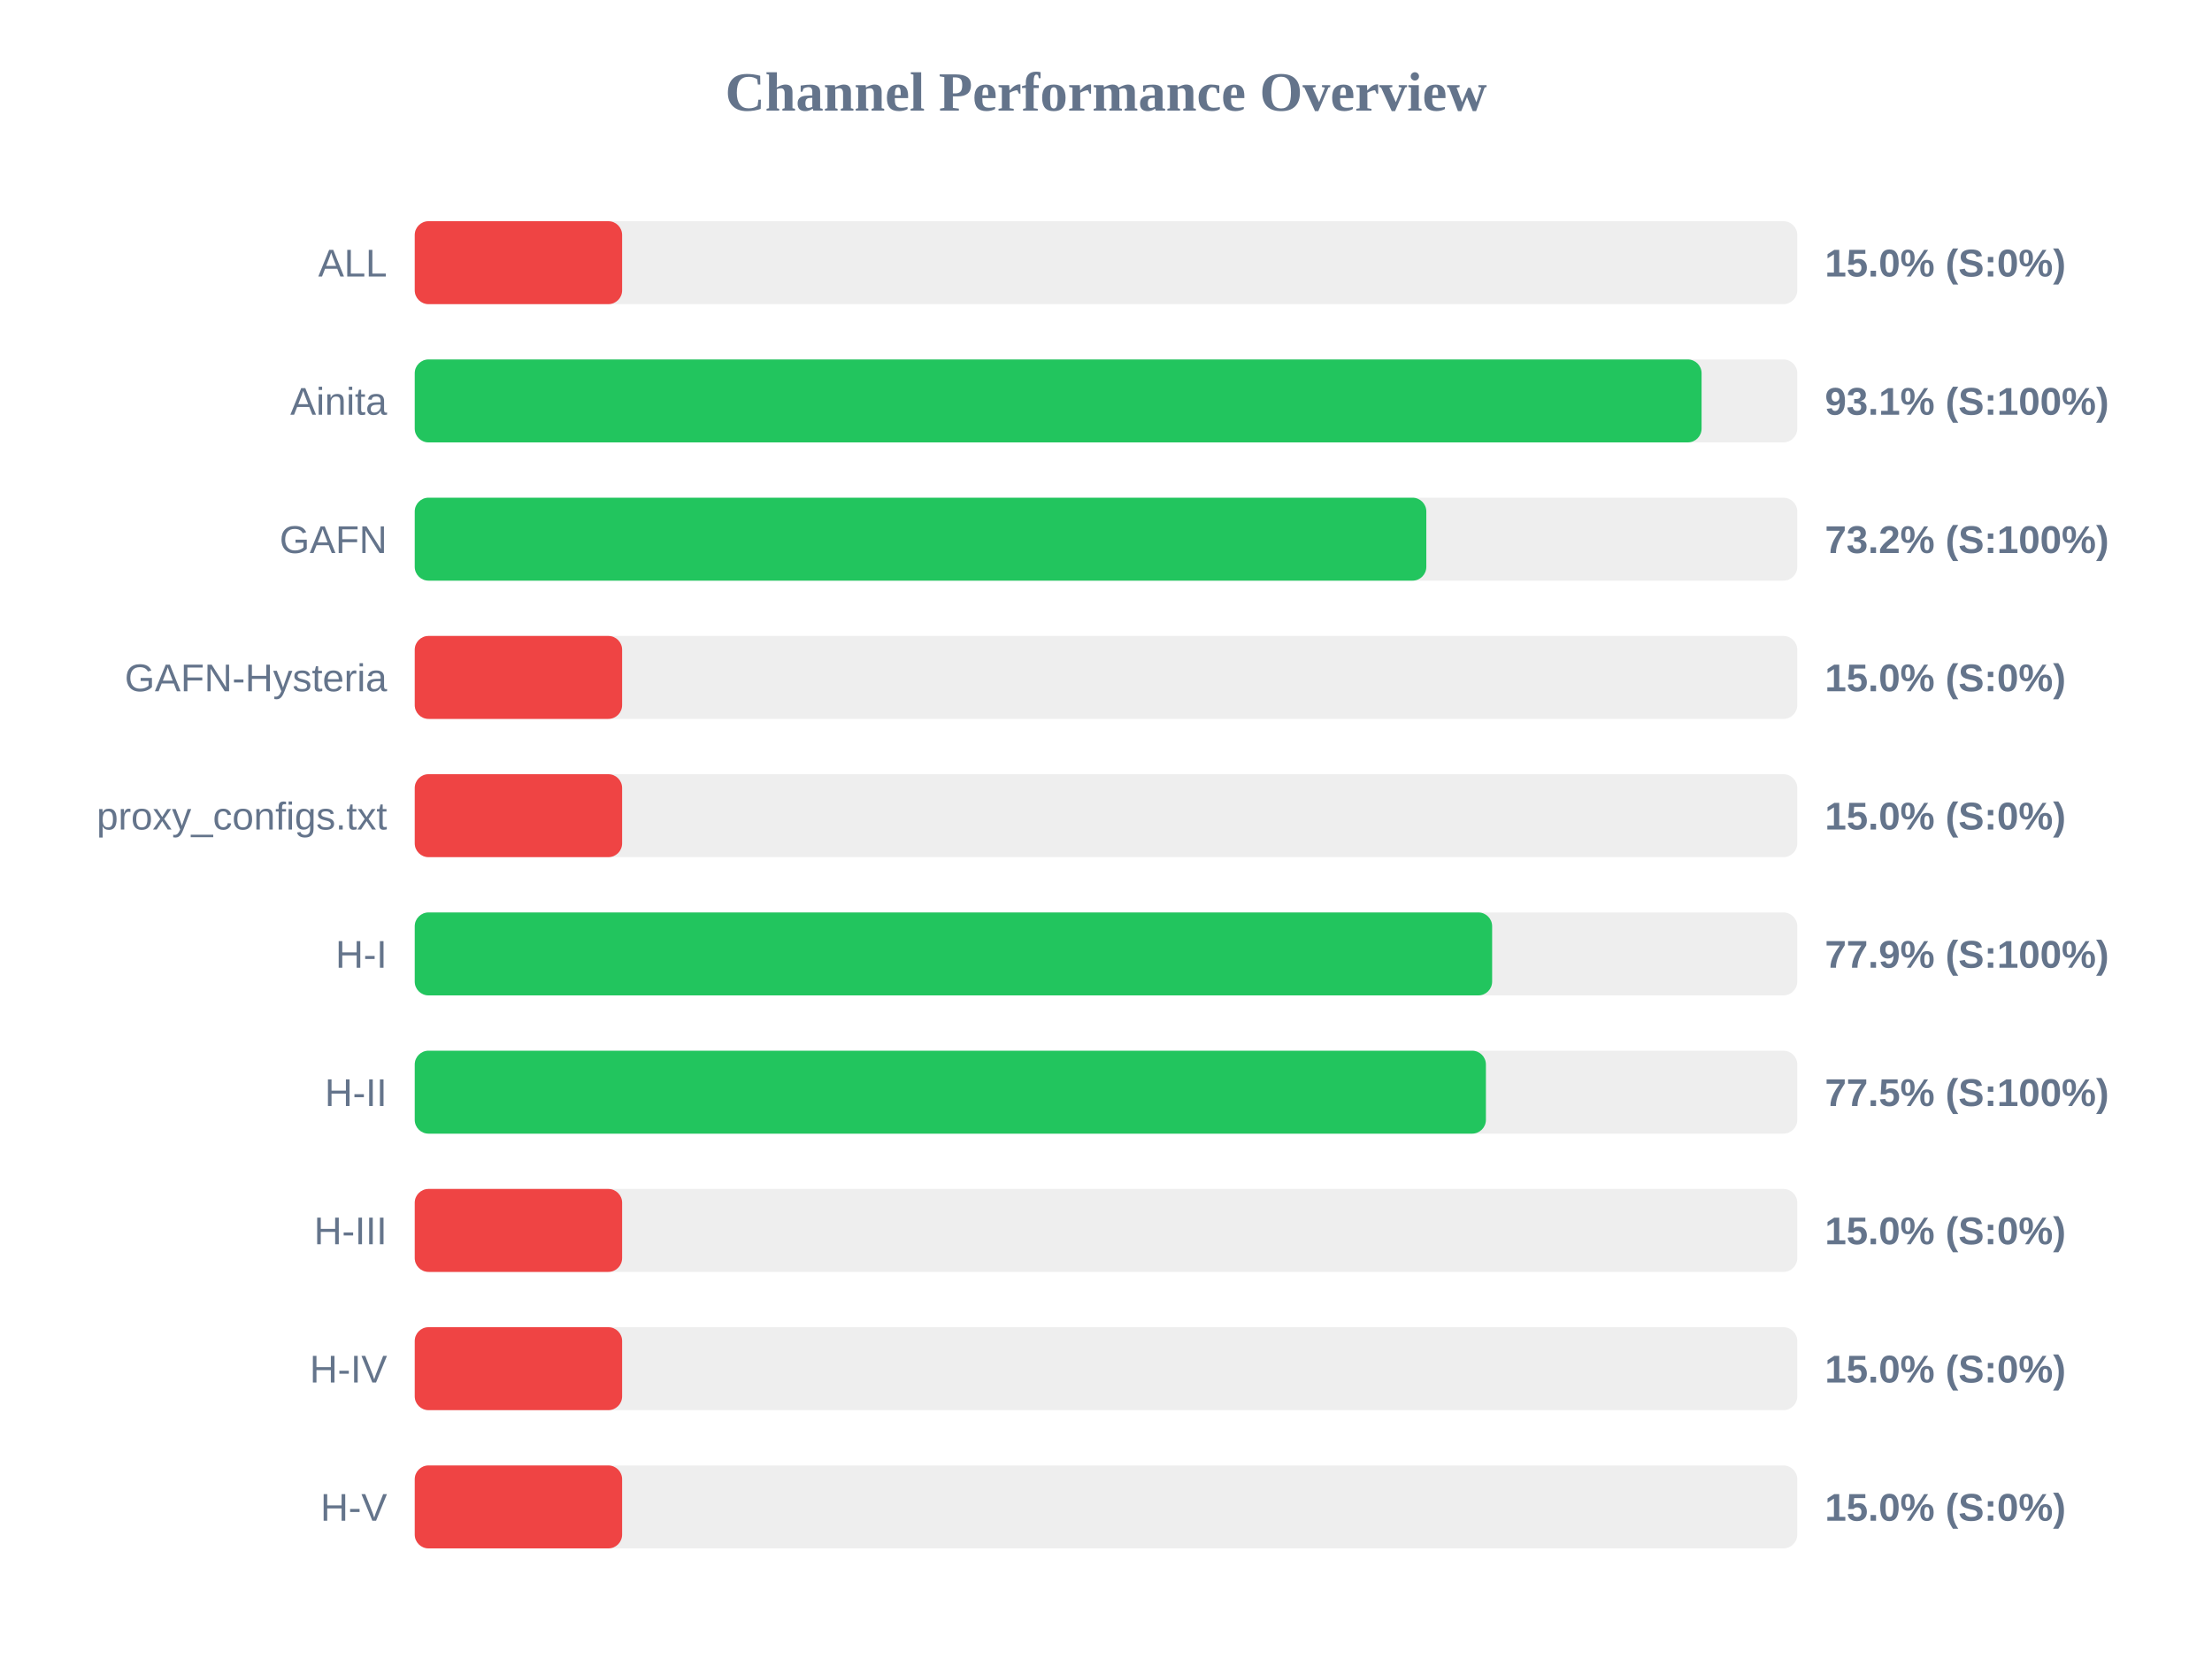
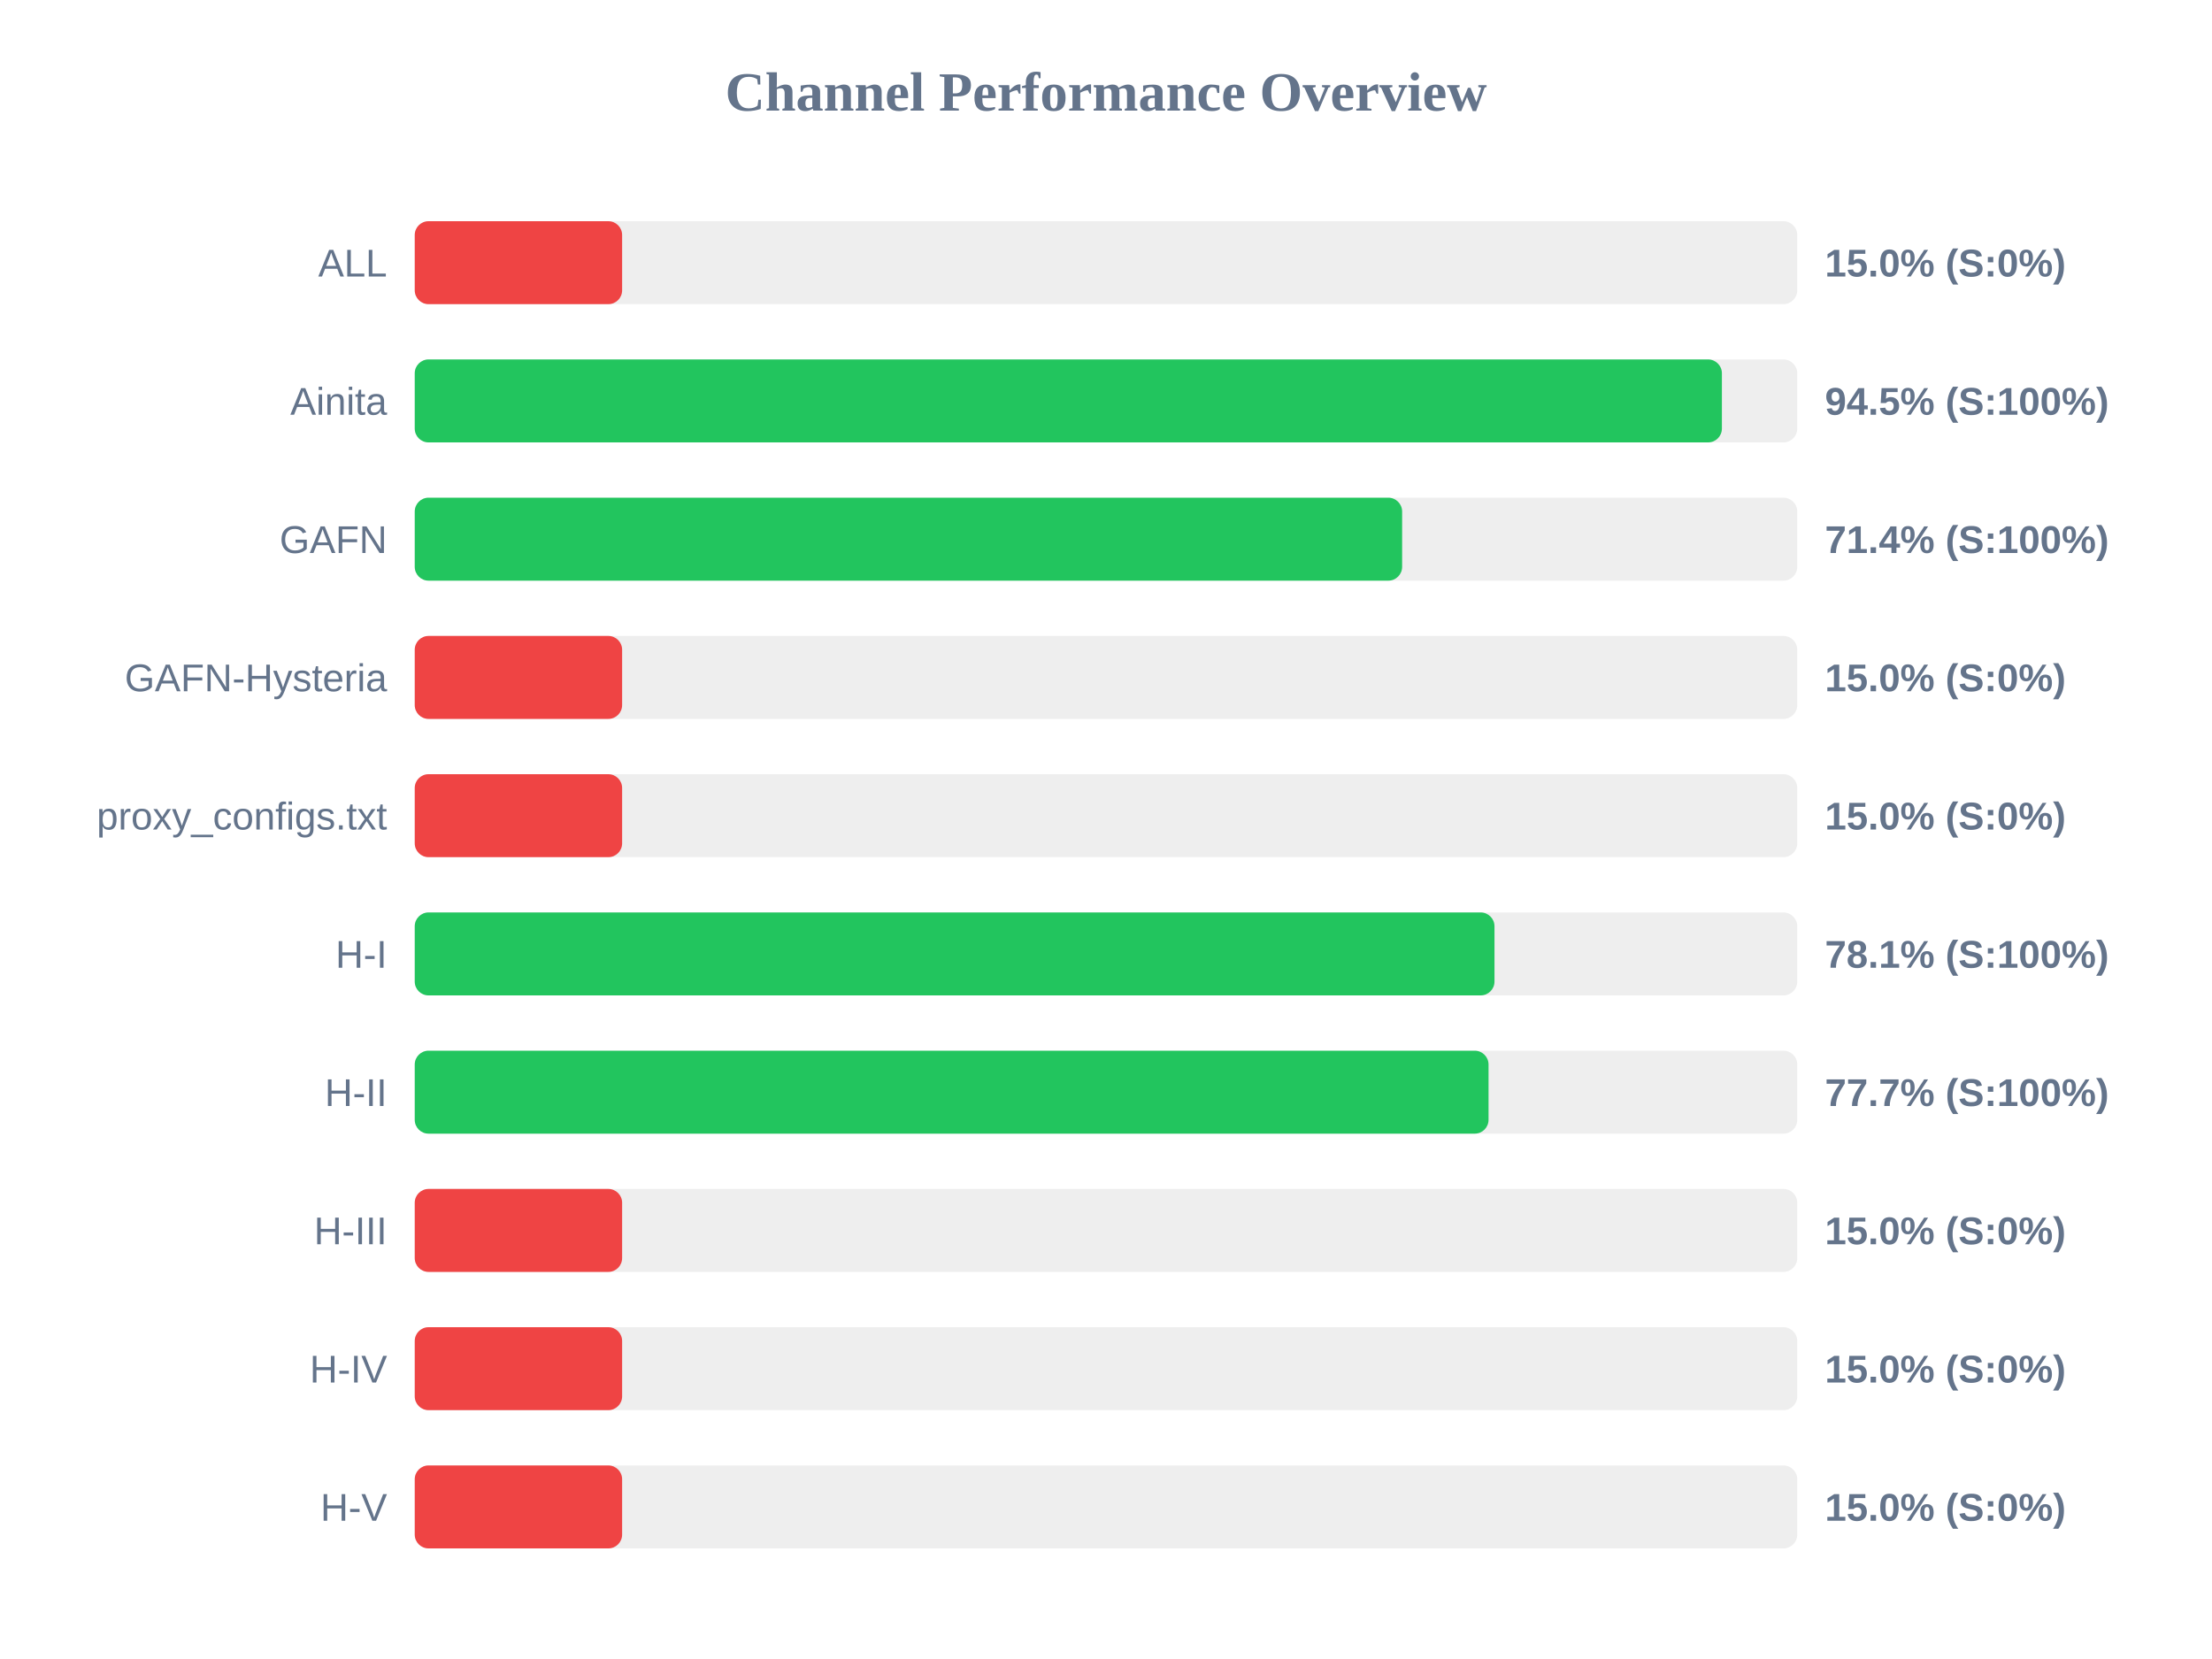
<svg xmlns="http://www.w3.org/2000/svg" width="800" height="600" version="1.1">
  <style>
        .row { font: 14px Arial; fill: #64748b; }
        .score { font: bold 14px Arial; fill: #64748b; }
    </style>
  <text x="400" y="40" text-anchor="middle" font-size="20px" font-weight="bold" fill="#64748b">Channel Performance Overview</text>
  <rect x="150" y="80" width="500" height="30" fill="#eee" rx="5" />
  <rect x="150" y="80" width="75.0" height="30" fill="#ef4444" rx="5" />
  <text x="140" y="100" text-anchor="end" class="row">ALL</text>
  <text x="660" y="100" text-anchor="start" class="score">15.0% (S:0%)</text>
  <rect x="150" y="130" width="500" height="30" fill="#eee" rx="5" />
-   <rect x="150" y="130" width="465.4" height="30" fill="#22c55e" rx="5" />
+   <rect x="150" y="130" width="472.75" height="30" fill="#22c55e" rx="5" />
  <text x="140" y="150" text-anchor="end" class="row">Ainita</text>
-   <text x="660" y="150" text-anchor="start" class="score">93.1% (S:100%)</text>
+   <text x="660" y="150" text-anchor="start" class="score">94.5% (S:100%)</text>
  <rect x="150" y="180" width="500" height="30" fill="#eee" rx="5" />
-   <rect x="150" y="180" width="365.85" height="30" fill="#22c55e" rx="5" />
+   <rect x="150" y="180" width="357.1" height="30" fill="#22c55e" rx="5" />
  <text x="140" y="200" text-anchor="end" class="row">GAFN</text>
-   <text x="660" y="200" text-anchor="start" class="score">73.2% (S:100%)</text>
+   <text x="660" y="200" text-anchor="start" class="score">71.4% (S:100%)</text>
  <rect x="150" y="230" width="500" height="30" fill="#eee" rx="5" />
  <rect x="150" y="230" width="75.0" height="30" fill="#ef4444" rx="5" />
  <text x="140" y="250" text-anchor="end" class="row">GAFN-Hysteria</text>
  <text x="660" y="250" text-anchor="start" class="score">15.0% (S:0%)</text>
  <rect x="150" y="280" width="500" height="30" fill="#eee" rx="5" />
  <rect x="150" y="280" width="75.0" height="30" fill="#ef4444" rx="5" />
  <text x="140" y="300" text-anchor="end" class="row">proxy_configs.txt</text>
  <text x="660" y="300" text-anchor="start" class="score">15.0% (S:0%)</text>
  <rect x="150" y="330" width="500" height="30" fill="#eee" rx="5" />
-   <rect x="150" y="330" width="389.65" height="30" fill="#22c55e" rx="5" />
+   <rect x="150" y="330" width="390.5" height="30" fill="#22c55e" rx="5" />
  <text x="140" y="350" text-anchor="end" class="row">H-I</text>
-   <text x="660" y="350" text-anchor="start" class="score">77.9% (S:100%)</text>
+   <text x="660" y="350" text-anchor="start" class="score">78.1% (S:100%)</text>
  <rect x="150" y="380" width="500" height="30" fill="#eee" rx="5" />
-   <rect x="150" y="380" width="387.4" height="30" fill="#22c55e" rx="5" />
+   <rect x="150" y="380" width="388.35" height="30" fill="#22c55e" rx="5" />
  <text x="140" y="400" text-anchor="end" class="row">H-II</text>
-   <text x="660" y="400" text-anchor="start" class="score">77.5% (S:100%)</text>
+   <text x="660" y="400" text-anchor="start" class="score">77.7% (S:100%)</text>
  <rect x="150" y="430" width="500" height="30" fill="#eee" rx="5" />
  <rect x="150" y="430" width="75.0" height="30" fill="#ef4444" rx="5" />
  <text x="140" y="450" text-anchor="end" class="row">H-III</text>
  <text x="660" y="450" text-anchor="start" class="score">15.0% (S:0%)</text>
  <rect x="150" y="480" width="500" height="30" fill="#eee" rx="5" />
  <rect x="150" y="480" width="75.0" height="30" fill="#ef4444" rx="5" />
  <text x="140" y="500" text-anchor="end" class="row">H-IV</text>
  <text x="660" y="500" text-anchor="start" class="score">15.0% (S:0%)</text>
  <rect x="150" y="530" width="500" height="30" fill="#eee" rx="5" />
  <rect x="150" y="530" width="75.0" height="30" fill="#ef4444" rx="5" />
  <text x="140" y="550" text-anchor="end" class="row">H-V</text>
  <text x="660" y="550" text-anchor="start" class="score">15.0% (S:0%)</text>
</svg>
